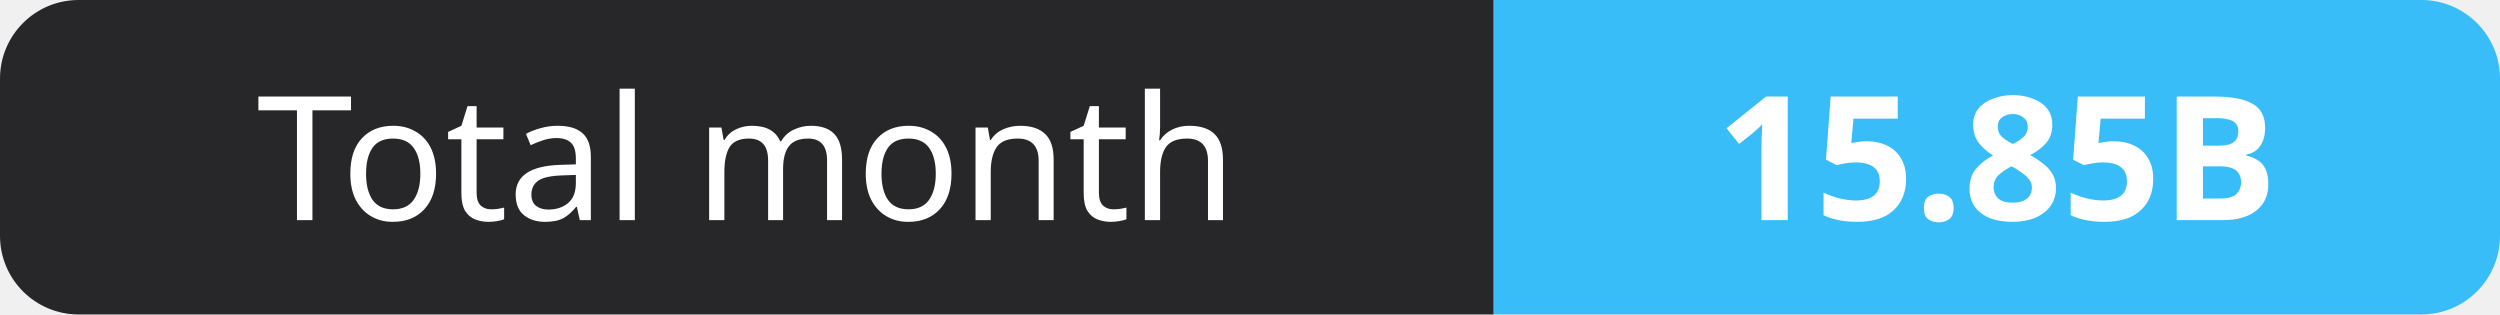
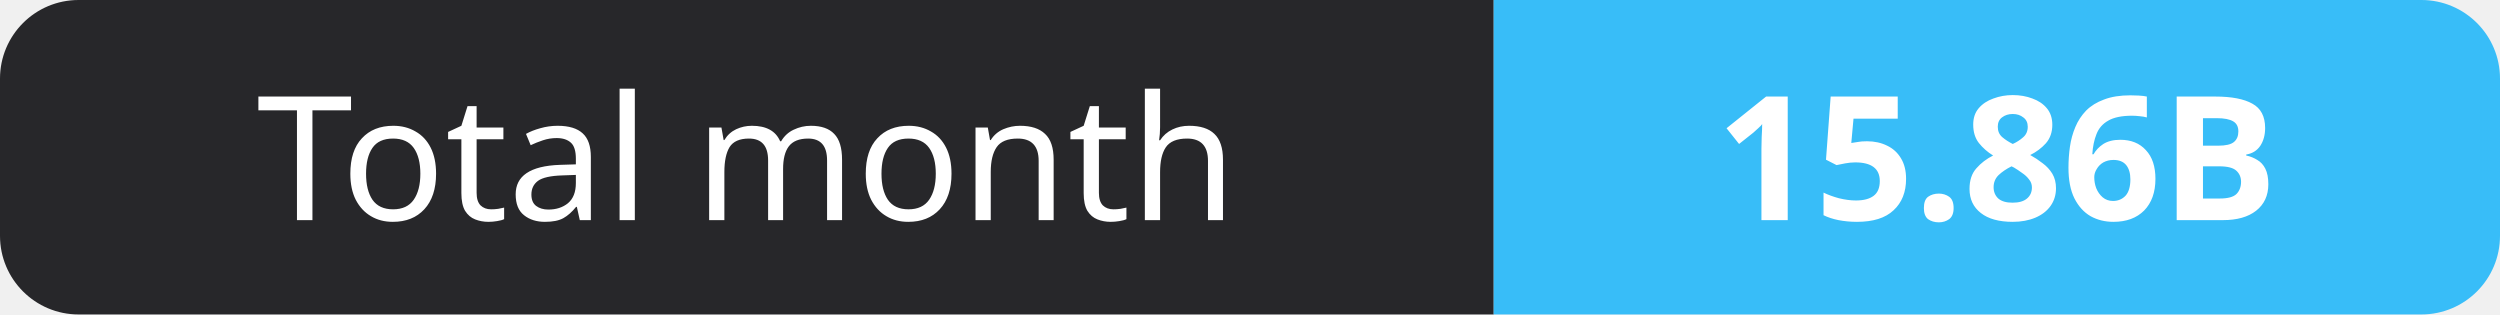
- <svg xmlns="http://www.w3.org/2000/svg" width="159" height="20" role="img" aria-label="Total month: 15.85B">
+ <svg xmlns="http://www.w3.org/2000/svg" width="159" height="20" role="img" aria-label="Total month: 15.86B">
  <clipPath id="r">
    <rect width="159" height="20" rx="5" fill="#fff" />
  </clipPath>
  <g clip-path="url(#r)">
    <rect width="95" height="20" fill="#27272a" />
    <rect x="95" width="64" height="20" fill="#38bdf8" />
  </g>
  <g fill="#fff" text-anchor="middle" font-family="Verdana,Geneva,sans-serif" font-size="11">
    <text x="47.5" y="14">Total month</text>
-     <text x="127.0" y="14" font-weight="700">15.85B</text>
+     <text x="127.0" y="14" font-weight="700">15.86B</text>
  </g>
</svg>
